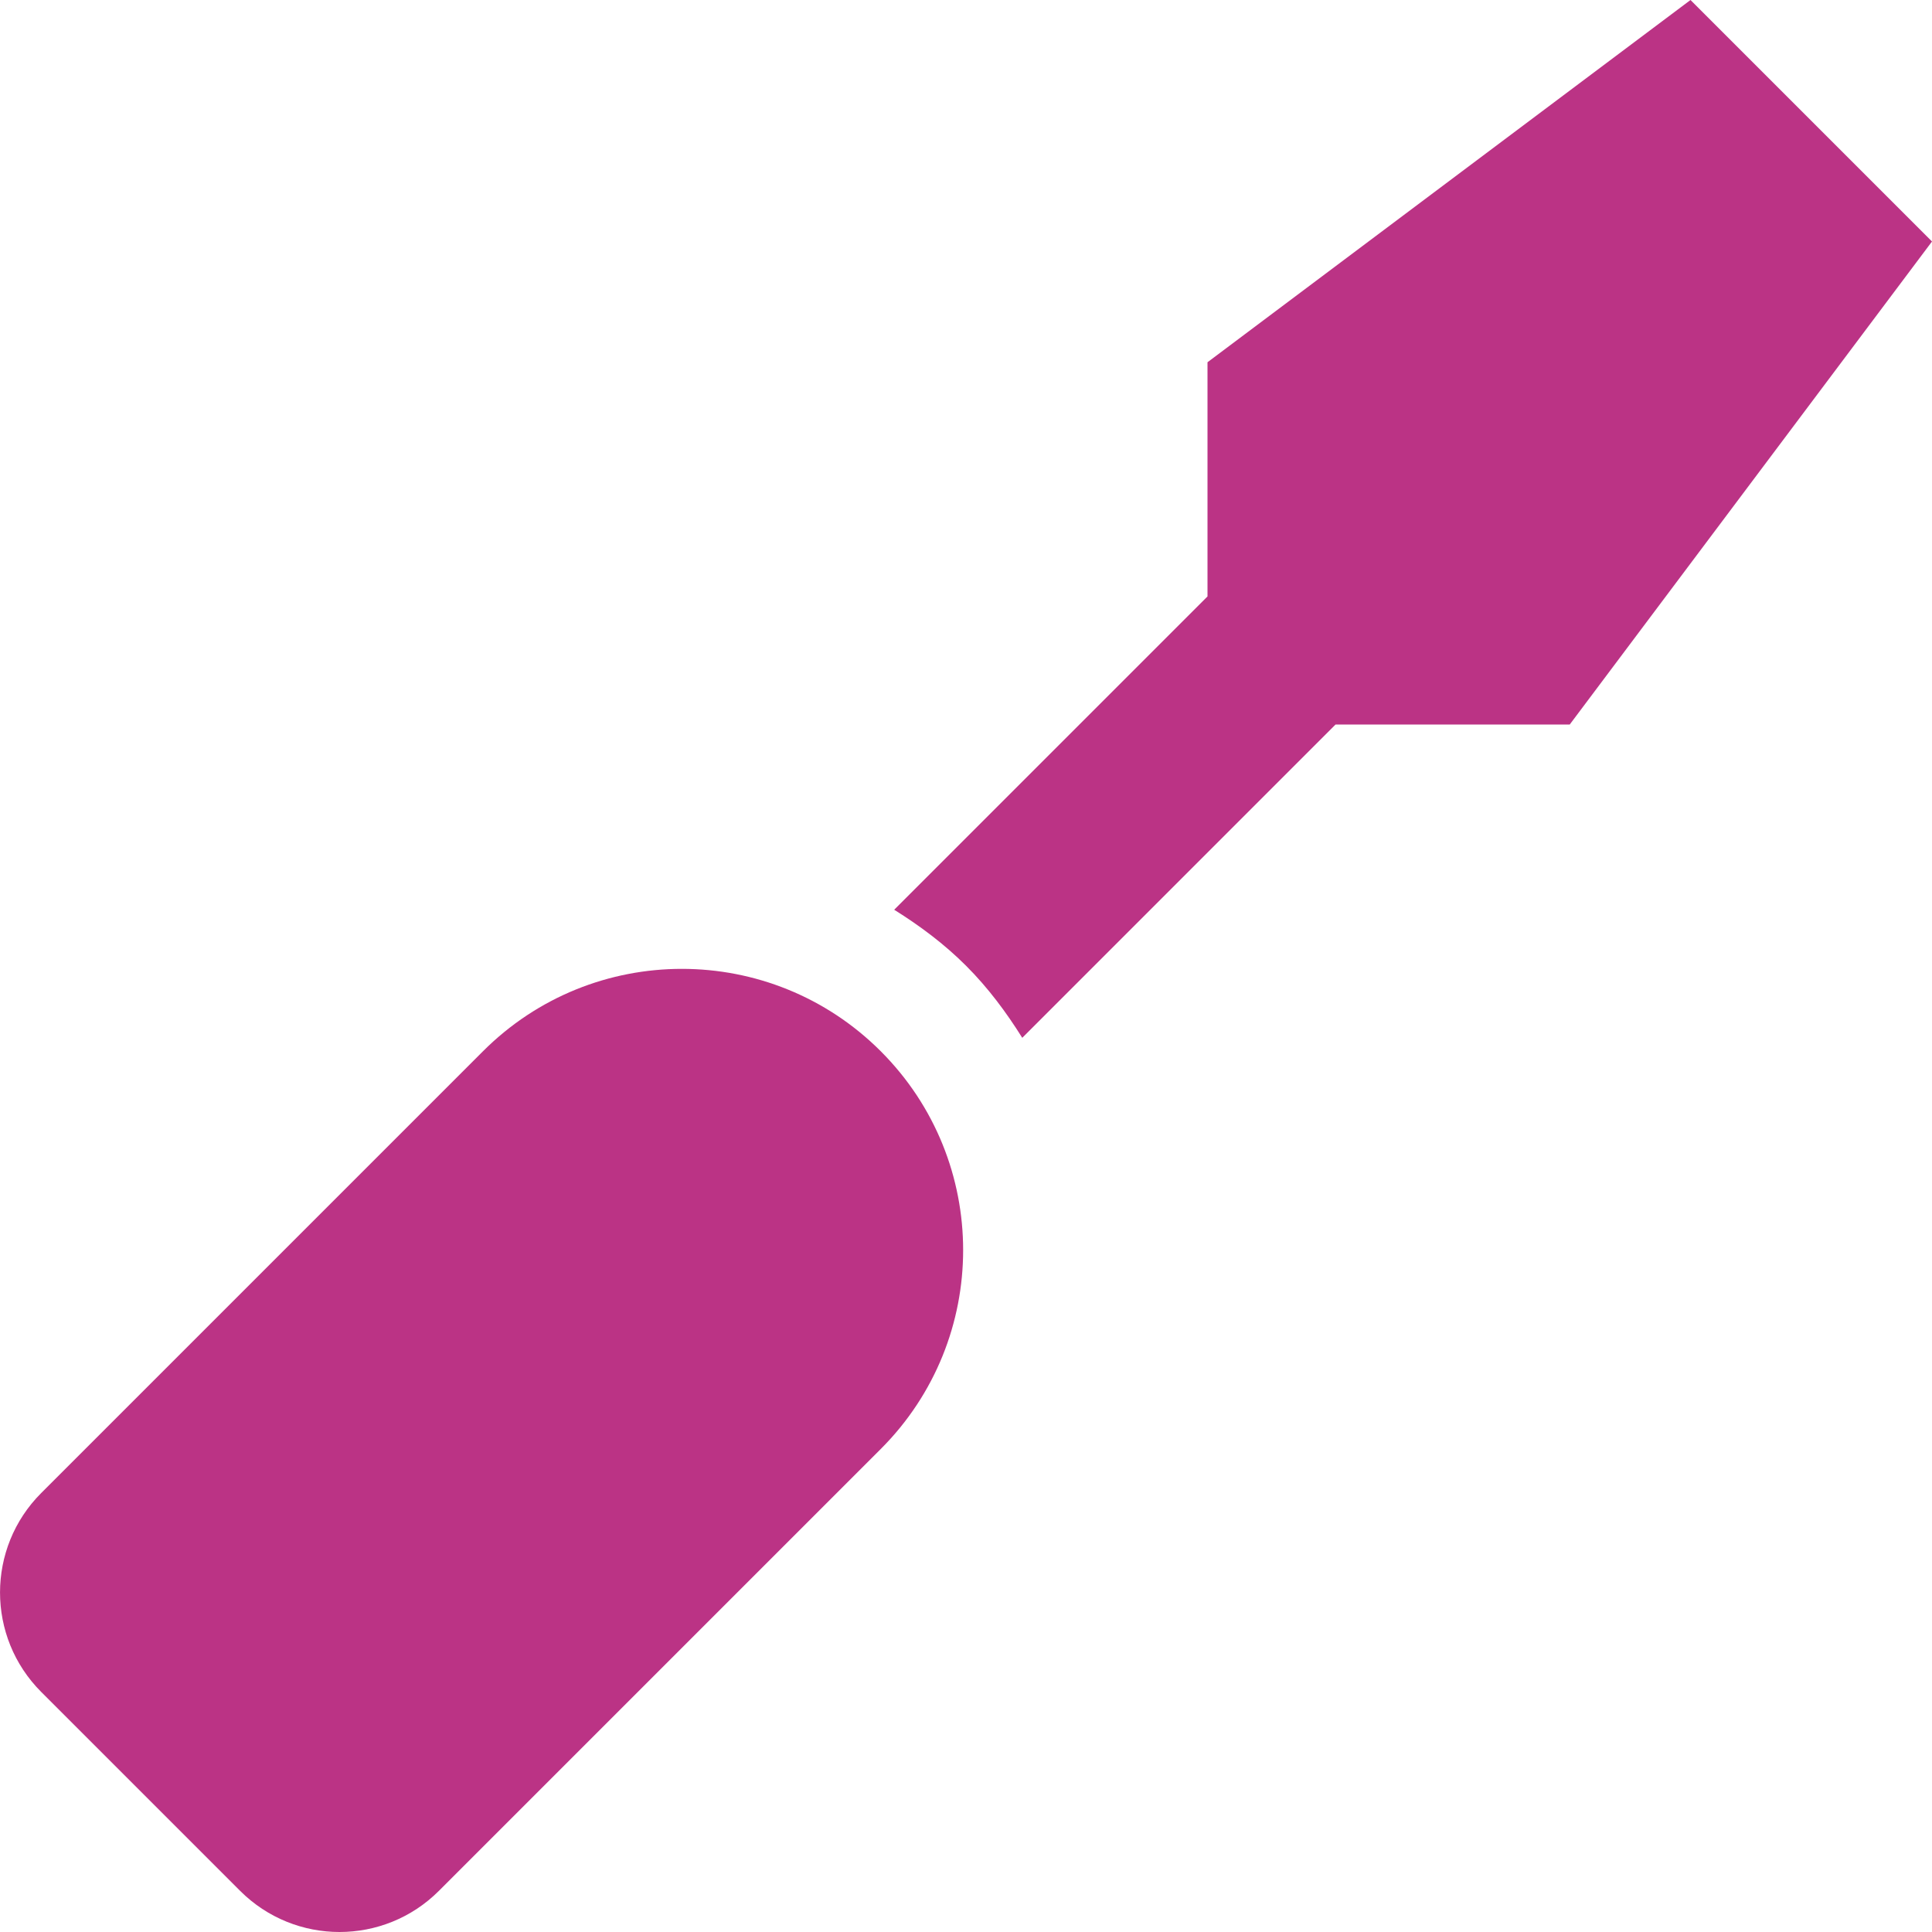
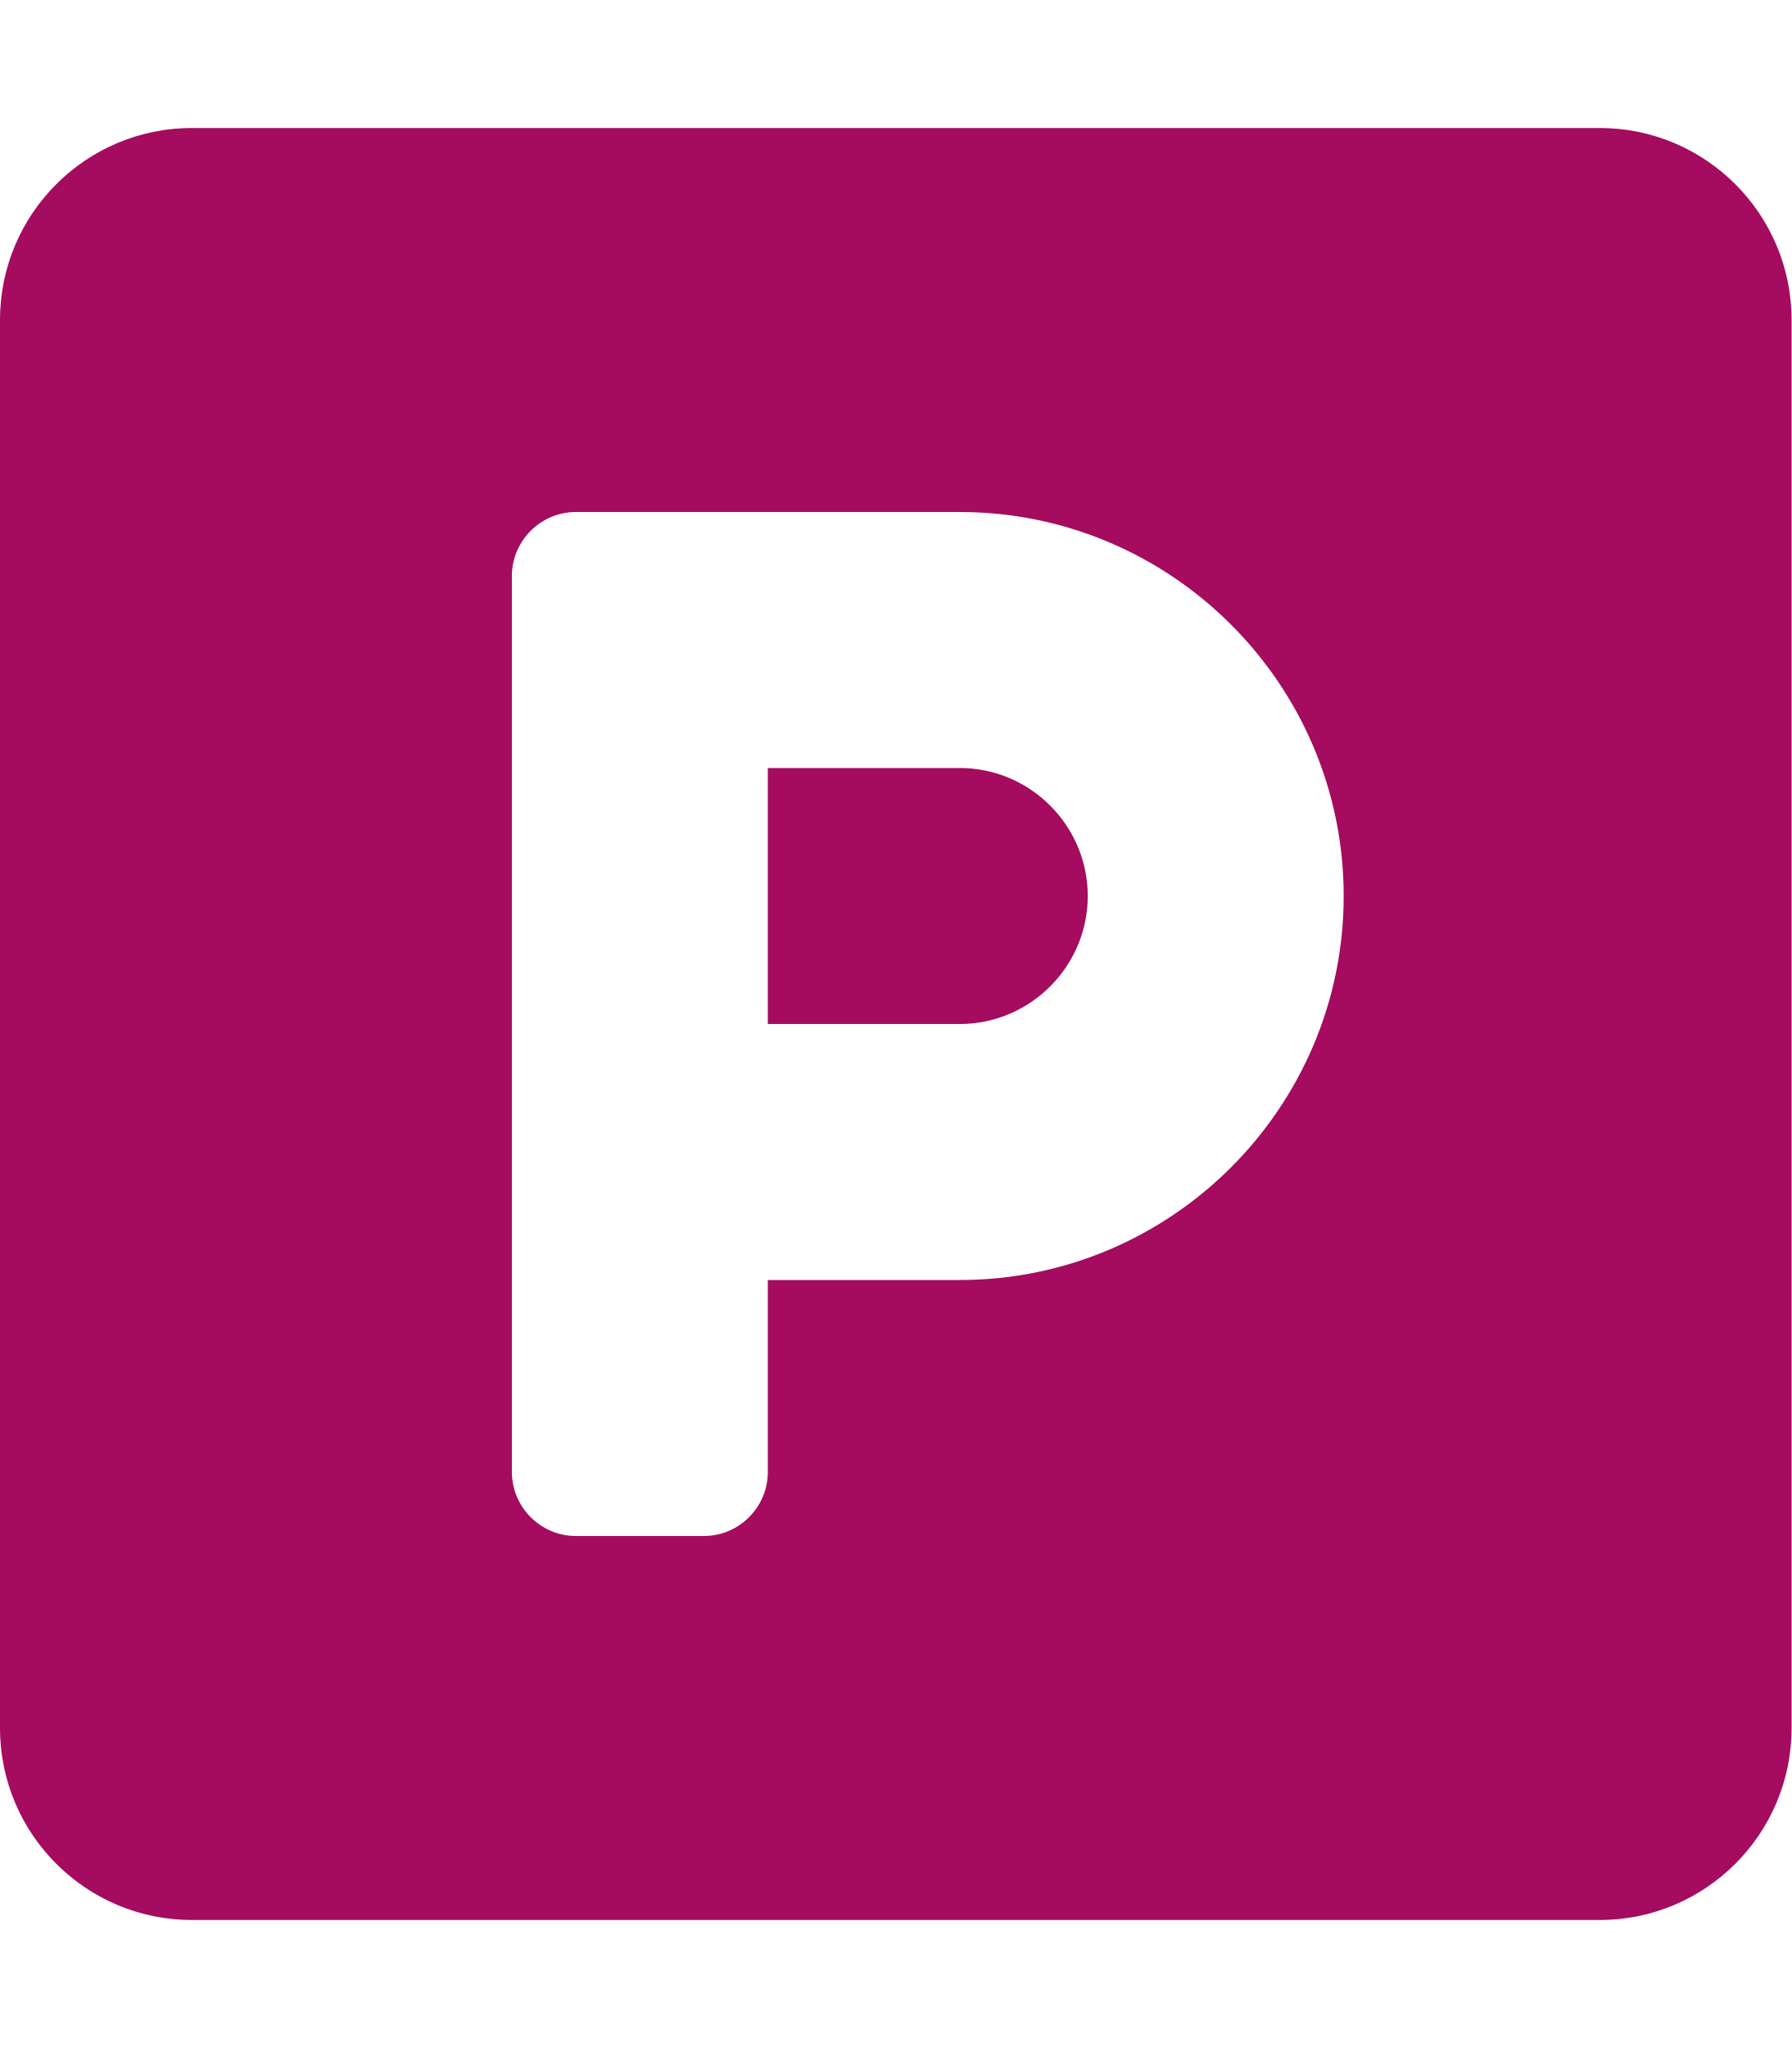
- <svg xmlns="http://www.w3.org/2000/svg" style="fill:#BB3385;" viewBox="0 0 512 512">
-   <path d="M448 0L320 96v62.06l-83.03 83.03c6.79 4.25 13.27 9.06 19.07 14.87 5.8 5.8 10.62 12.28 14.87 19.07L353.94 192H416l96-128-64-64zM128 278.59L10.92 395.67c-14.55 14.55-14.55 38.15 0 52.71l52.7 52.7c14.56 14.56 38.15 14.56 52.71 0L233.41 384c29.11-29.11 29.11-76.3 0-105.41s-76.3-29.11-105.41 0z" />
+ <svg xmlns="http://www.w3.org/2000/svg" style="fill:#A50B5E;" viewBox="0 0 448 512">
+   <path d="M400 32H48C21.5 32 0 53.5 0 80v352c0 26.5 21.5 48 48 48h352c26.5 0 48-21.5 48-48V80c0-26.5-21.5-48-48-48zM240 320h-48v48c0 8.8-7.2 16-16 16h-32c-8.8 0-16-7.2-16-16V144c0-8.8 7.2-16 16-16h96c52.9 0 96 43.1 96 96s-43.1 96-96 96zm0-128h-48v64h48c17.6 0 32-14.4 32-32s-14.4-32-32-32z" />
</svg>
